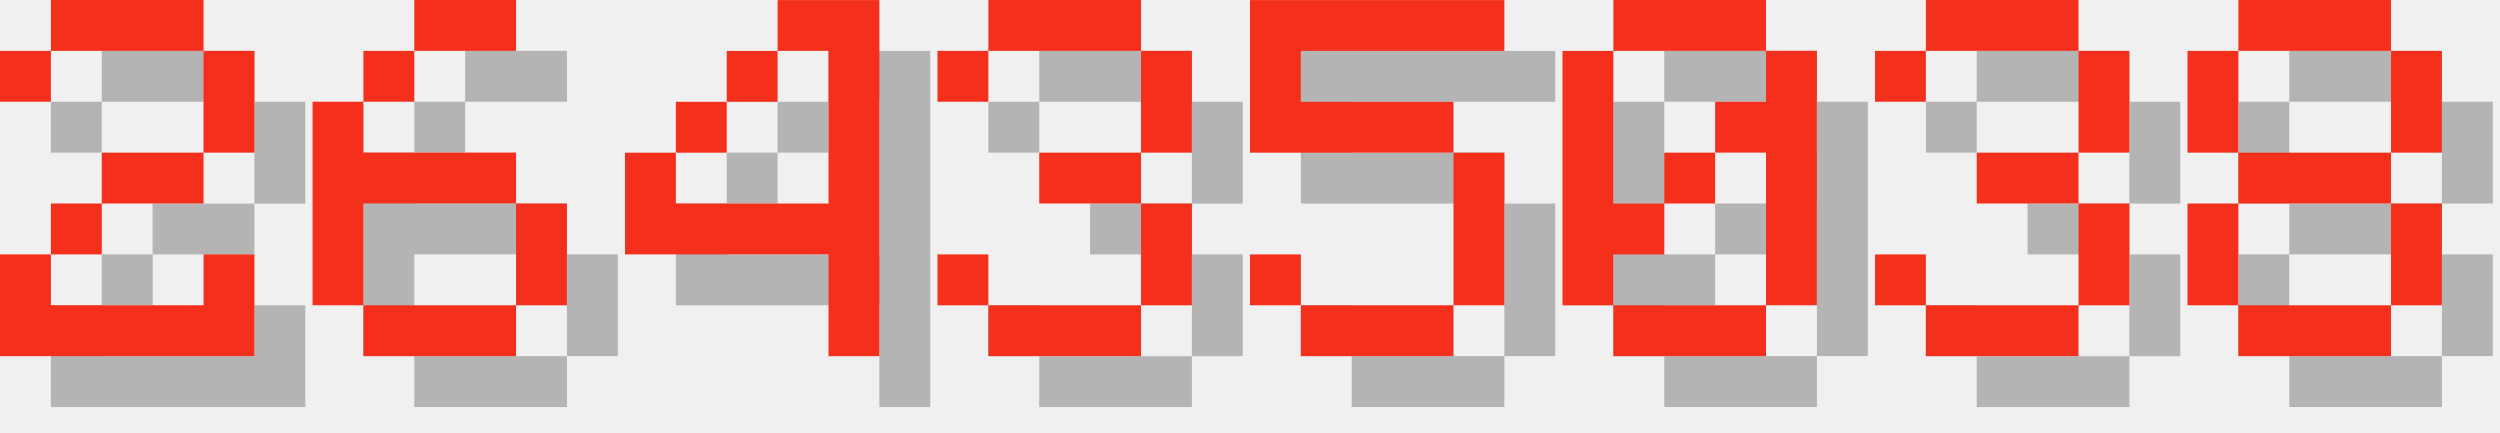
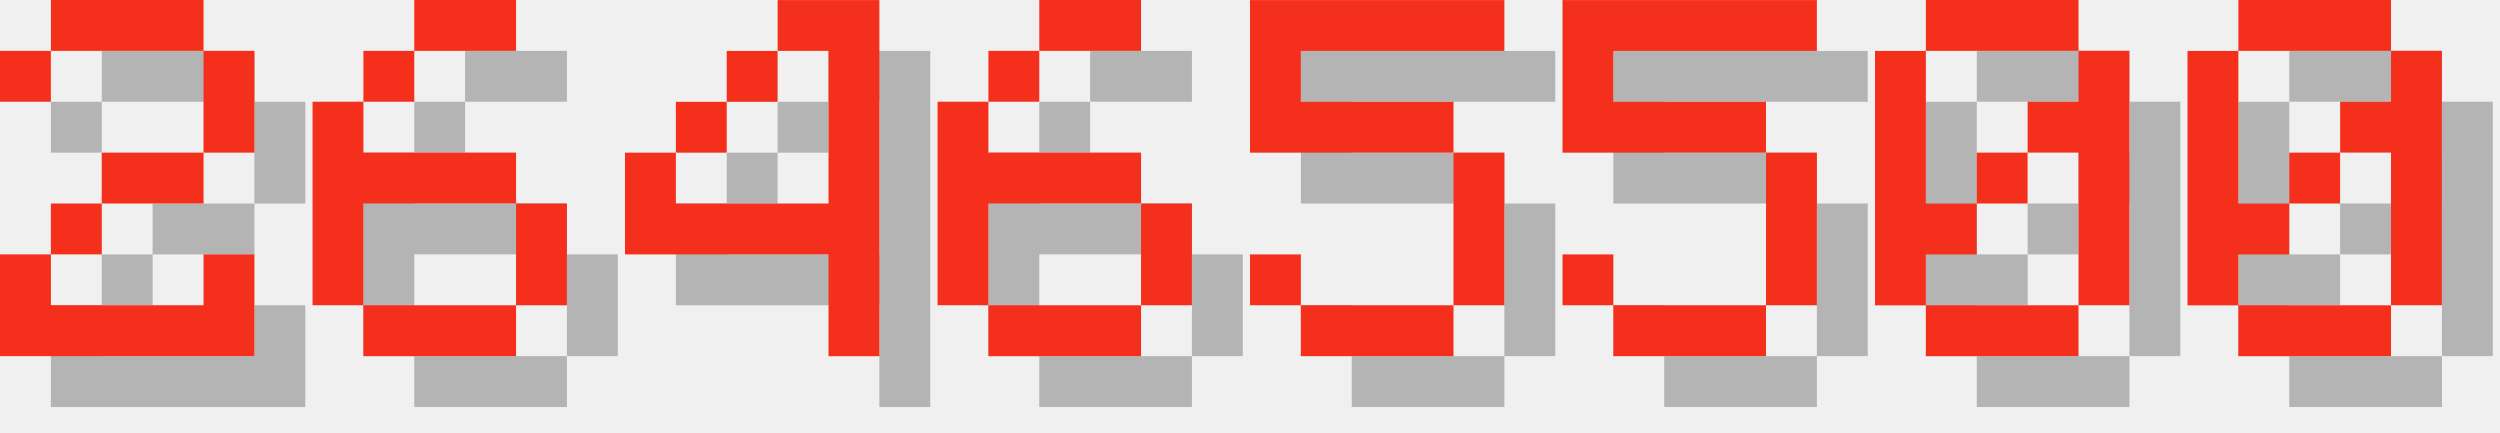
<svg xmlns="http://www.w3.org/2000/svg" version="1.1" width="208.0" height="36">
  <style>
        .text-foreground {
            fill: #F4301C;
        }
        .text-shadow {
            fill: #000000;
            fill-opacity: 0.25;
        }
    </style>
  <g class="digit" id="digit_2" transform="translate(0.0, 0), scale(4)">
    <path id="digit_2_shadow" class="text-shadow" d="m1.058 2.117v1.058h1.058v-1.058h3.175v2.117h-2.117v1.058h-1.058v1.058h-1.058v2.117h5.292v-2.117h-1.058v1.058h-3.175v-1.058h1.058v-1.058h2.117v-1.058h1.058v-2.117h-1.058v-1.058h-3.175v1.058h-1.058z" fill-opacity=".5" style="paint-order:stroke fill markers" />
    <path id="digit_2_fg" class="text-foreground" d="m0 1.058v1.058h1.058v-1.058h3.175v2.117h-2.117v1.058h-1.058v1.058h-1.058v2.117h5.292v-2.117h-1.058v1.058h-3.175v-1.058h1.058v-1.058h2.117v-1.058h1.058v-2.117h-1.058v-1.058h-3.175v1.058h-1.058z" fill="#fff" style="paint-order:stroke fill markers" />
  </g>
  <g class="digit" id="digit_6" transform="translate(26.0, 0), scale(4)">
    <path id="digit_6_shadow" class="text-shadow" d="m3.175 1.058v1.058h2.117v-1.058h-2.117zm0 1.058h-1.058v1.058h1.058v-1.058zm-1.058 1.058h-1.058v4.233h1.058v-2.117h3.175v-1.058h-3.175v-1.058zm3.175 2.117v2.117h1.058v-2.117h-1.058zm0 2.117h-3.175v1.058h3.175v-1.058z" fill-opacity=".5" style="paint-order:stroke fill markers" />
    <path id="digit_6_fg" class="text-foreground" d="m2.117 0v1.058h2.117v-1.058h-2.117zm0 1.058h-1.058v1.058h1.058v-1.058zm-1.058 1.058h-1.058v4.233h1.058v-2.117h3.175v-1.058h-3.175v-1.058zm3.175 2.117v2.117h1.058v-2.117h-1.058zm0 2.117h-3.175v1.058h3.175v-1.058z" fill="#fff" style="paint-order:stroke fill markers" />
  </g>
  <g class="digit" id="digit_4" transform="translate(52.0, 0), scale(4)">
    <path id="digit_4_shadow" class="text-shadow" d="m4.233 1.058v1.058h1.058v3.175h-3.175v-1.058h-1.058v2.117h4.233v2.117h1.058v-7.408h-2.117zm-2.117 3.175h1.058v-1.058h-1.058v1.058zm1.058-1.058h1.058v-1.058h-1.058v1.058z" fill-opacity=".5" style="paint-order:stroke fill markers" />
    <path id="digit_4_fg" class="text-foreground" d="m3.175 0v1.058h1.058v3.175h-3.175v-1.058h-1.058v2.117h4.233v2.117h1.058v-7.408h-2.117zm-2.117 3.175h1.058v-1.058h-1.058v1.058zm1.058-1.058h1.058v-1.058h-1.058v1.058z" fill="#fff" style="paint-order:stroke fill markers" />
  </g>
-   <g class="digit" id="digit_3" transform="translate(78.0, 0), scale(4)">
-     <path id="digit_3_shadow" class="text-shadow" d="m1.058 2.117v1.058h1.058v-1.058h3.175v2.117h-2.117v1.058h2.117v2.117h-3.175v-1.058h-1.058v1.058h1.058v1.058h3.175v-1.058h1.058v-2.117h-1.058v-1.058h1.058v-2.117h-1.058v-1.058h-3.175v1.058h-1.058z" fill-opacity=".5" style="paint-order:stroke fill markers" />
-     <path id="digit_3_fg" class="text-foreground" d="m0 1.058v1.058h1.058v-1.058h3.175v2.117h-2.117v1.058h2.117v2.117h-3.175v-1.058h-1.058v1.058h1.058v1.058h3.175v-1.058h1.058v-2.117h-1.058v-1.058h1.058v-2.117h-1.058v-1.058h-3.175v1.058h-1.058z" fill="#fff" style="paint-order:stroke fill markers" />
+   <g class="digit" id="digit_6" transform="translate(78.0, 0), scale(4)">
+     <path id="digit_6_shadow" class="text-shadow" d="m3.175 1.058v1.058h2.117v-1.058h-2.117zm0 1.058h-1.058v1.058h1.058v-1.058zm-1.058 1.058h-1.058v4.233h1.058v-2.117h3.175v-1.058h-3.175v-1.058zm3.175 2.117v2.117h1.058v-2.117h-1.058zm0 2.117h-3.175v1.058h3.175v-1.058z" fill-opacity=".5" style="paint-order:stroke fill markers" />
+     <path id="digit_6_fg" class="text-foreground" d="m2.117 0v1.058h2.117v-1.058h-2.117zm0 1.058h-1.058v1.058h1.058v-1.058zm-1.058 1.058h-1.058v4.233h1.058v-2.117h3.175v-1.058h-3.175v-1.058zm3.175 2.117v2.117h1.058v-2.117h-1.058zm0 2.117h-3.175v1.058h3.175v-1.058z" fill="#fff" style="paint-order:stroke fill markers" />
  </g>
  <g class="digit" id="digit_5" transform="translate(104.0, 0), scale(4)">
    <path id="digit_5_shadow" class="text-shadow" d="m1.058 1.058v3.175h4.233v3.175h-3.175v-1.058h-1.058v1.058h1.058v1.058h3.175v-1.058h1.058v-3.175h-1.058v-1.058h-3.175v-1.058h4.233v-1.058h-5.292z" fill-opacity=".5" style="paint-order:stroke fill markers" />
    <path id="digit_5_fg" class="text-foreground" d="m0 0v3.175h4.233v3.175h-3.175v-1.058h-1.058v1.058h1.058v1.058h3.175v-1.058h1.058v-3.175h-1.058v-1.058h-3.175v-1.058h4.233v-1.058h-5.292z" fill="#fff" style="paint-order:stroke fill markers" />
  </g>
-   <g class="digit" id="digit_0" transform="translate(130.0, 0), scale(4)">
+   <g class="digit" id="digit_5" transform="translate(130.0, 0), scale(4)">
+     <path id="digit_5_shadow" class="text-shadow" d="m1.058 1.058v3.175h4.233v3.175h-3.175v-1.058h-1.058v1.058h1.058v1.058h3.175v-1.058h1.058v-3.175h-1.058v-1.058h-3.175v-1.058h4.233v-1.058h-5.292z" fill-opacity=".5" style="paint-order:stroke fill markers" />
+     <path id="digit_5_fg" class="text-foreground" d="m0 0v3.175h4.233v3.175h-3.175v-1.058h-1.058v1.058h1.058v1.058h3.175v-1.058h1.058v-3.175h-1.058v-1.058h-3.175v-1.058h4.233v-1.058h-5.292z" fill="#fff" style="paint-order:stroke fill markers" />
+   </g>
+   <g class="digit" id="digit_0" transform="translate(156.0, 0), scale(4)">
    <path id="digit_0_shadow" class="text-shadow" d="m2.117 1.058v1.058h3.175v-1.058h-3.175zm3.175 1.058v1.058h-1.058v1.058h1.058v3.175h1.058v-5.292h-1.058zm0 5.292h-3.175v1.058h3.175v-1.058zm-3.175 0v-1.058h1.058v-1.058h-1.058v-3.175h-1.058v5.292h1.058zm1.058-2.117h1.058v-1.058h-1.058v1.058z" fill-opacity=".5" style="paint-order:stroke fill markers" />
    <path id="digit_0_fg" class="text-foreground" d="m1.058 0v1.058h3.175v-1.058h-3.175zm3.175 1.058v1.058h-1.058v1.058h1.058v3.175h1.058v-5.292h-1.058zm0 5.292h-3.175v1.058h3.175v-1.058zm-3.175 0v-1.058h1.058v-1.058h-1.058v-3.175h-1.058v5.292h1.058zm1.058-2.117h1.058v-1.058h-1.058v1.058z" fill="#fff" style="paint-order:stroke fill markers" />
  </g>
-   <g class="digit" id="digit_3" transform="translate(156.0, 0), scale(4)">
-     <path id="digit_3_shadow" class="text-shadow" d="m1.058 2.117v1.058h1.058v-1.058h3.175v2.117h-2.117v1.058h2.117v2.117h-3.175v-1.058h-1.058v1.058h1.058v1.058h3.175v-1.058h1.058v-2.117h-1.058v-1.058h1.058v-2.117h-1.058v-1.058h-3.175v1.058h-1.058z" fill-opacity=".5" style="paint-order:stroke fill markers" />
-     <path id="digit_3_fg" class="text-foreground" d="m0 1.058v1.058h1.058v-1.058h3.175v2.117h-2.117v1.058h2.117v2.117h-3.175v-1.058h-1.058v1.058h1.058v1.058h3.175v-1.058h1.058v-2.117h-1.058v-1.058h1.058v-2.117h-1.058v-1.058h-3.175v1.058h-1.058z" fill="#fff" style="paint-order:stroke fill markers" />
-   </g>
-   <g class="digit" id="digit_8" transform="translate(182.0, 0), scale(4)">
-     <path id="digit_8_shadow" class="text-shadow" d="m2.117 1.058v1.058h3.175v-1.058h-3.175zm3.175 1.058v2.117h1.058v-2.117h-1.058zm0 2.117h-3.175v1.058h3.175v-1.058zm0 1.058v2.117h1.058v-2.117h-1.058zm0 2.117h-3.175v1.058h3.175v-1.058zm-3.175 0v-2.117h-1.058v2.117h1.058zm0-3.175v-2.117h-1.058v2.117h1.058z" fill-opacity=".5" style="paint-order:stroke fill markers" />
-     <path id="digit_8_fg" class="text-foreground" d="m1.058 0v1.058h3.175v-1.058h-3.175zm3.175 1.058v2.117h1.058v-2.117h-1.058zm0 2.117h-3.175v1.058h3.175v-1.058zm0 1.058v2.117h1.058v-2.117h-1.058zm0 2.117h-3.175v1.058h3.175v-1.058zm-3.175 0v-2.117h-1.058v2.117h1.058zm0-3.175v-2.117h-1.058v2.117h1.058z" fill="#fff" style="paint-order:stroke fill markers" />
+   <g class="digit" id="digit_0" transform="translate(182.0, 0), scale(4)">
+     <path id="digit_0_shadow" class="text-shadow" d="m2.117 1.058v1.058h3.175v-1.058h-3.175zm3.175 1.058v1.058h-1.058v1.058h1.058v3.175h1.058v-5.292h-1.058zm0 5.292h-3.175v1.058h3.175v-1.058zm-3.175 0v-1.058h1.058v-1.058h-1.058v-3.175h-1.058v5.292h1.058zm1.058-2.117h1.058v-1.058h-1.058v1.058z" fill-opacity=".5" style="paint-order:stroke fill markers" />
+     <path id="digit_0_fg" class="text-foreground" d="m1.058 0v1.058h3.175v-1.058h-3.175zm3.175 1.058v1.058h-1.058v1.058h1.058v3.175h1.058v-5.292h-1.058zm0 5.292h-3.175v1.058h3.175v-1.058zm-3.175 0v-1.058h1.058v-1.058h-1.058v-3.175h-1.058v5.292h1.058zm1.058-2.117h1.058v-1.058h-1.058v1.058z" fill="#fff" style="paint-order:stroke fill markers" />
  </g>
</svg>
